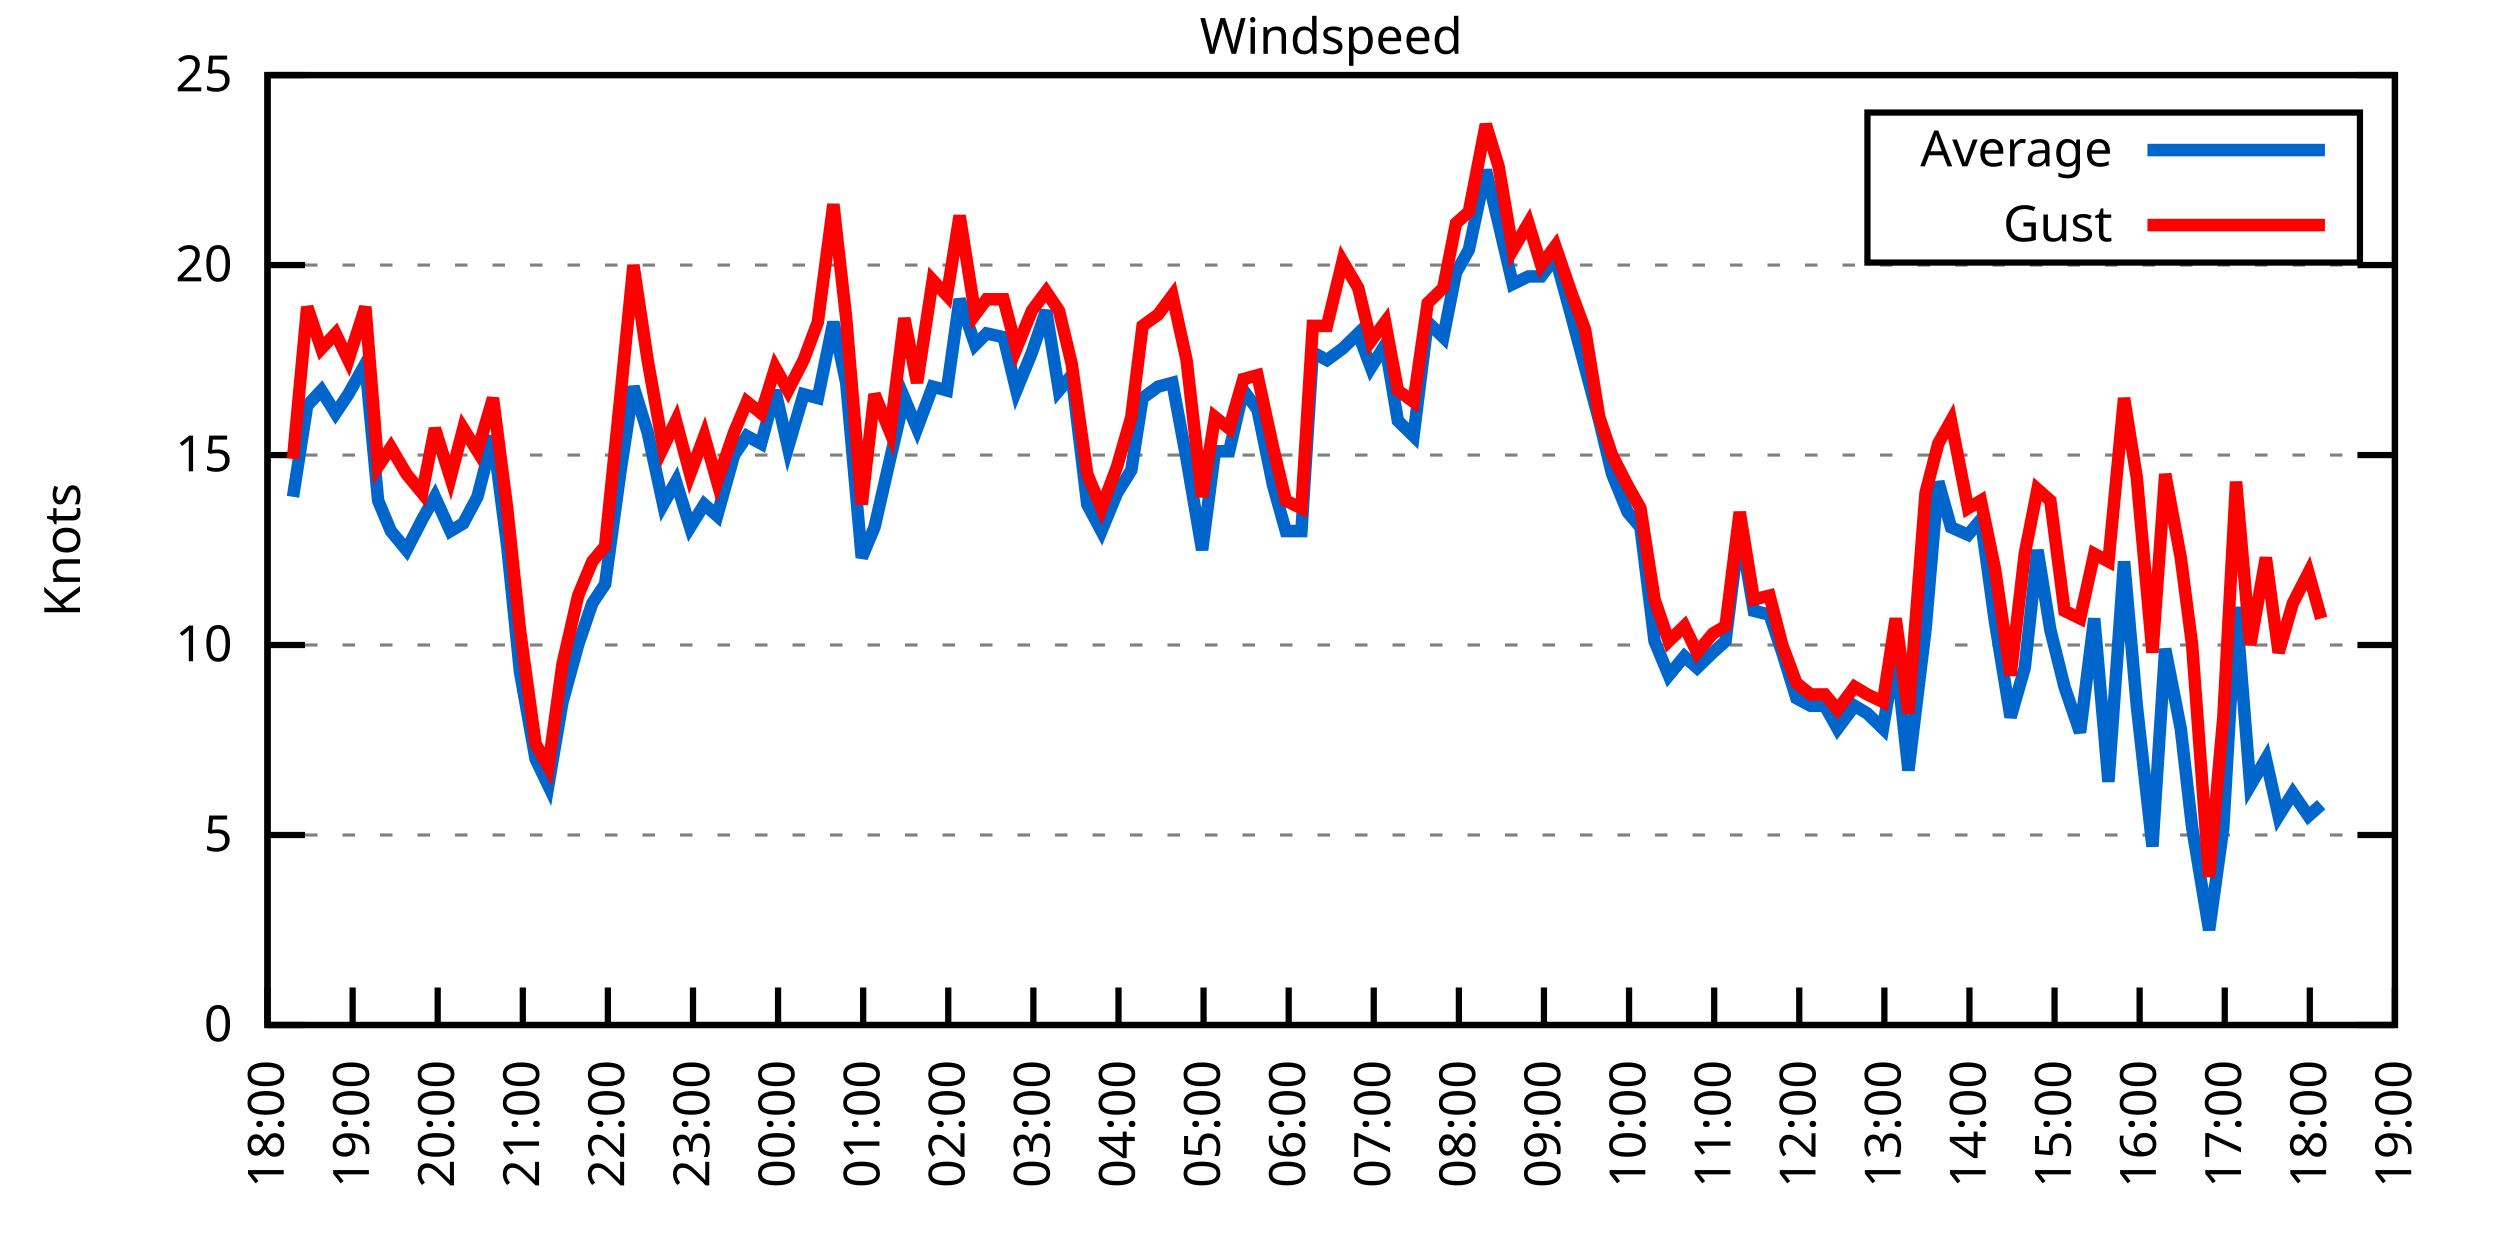
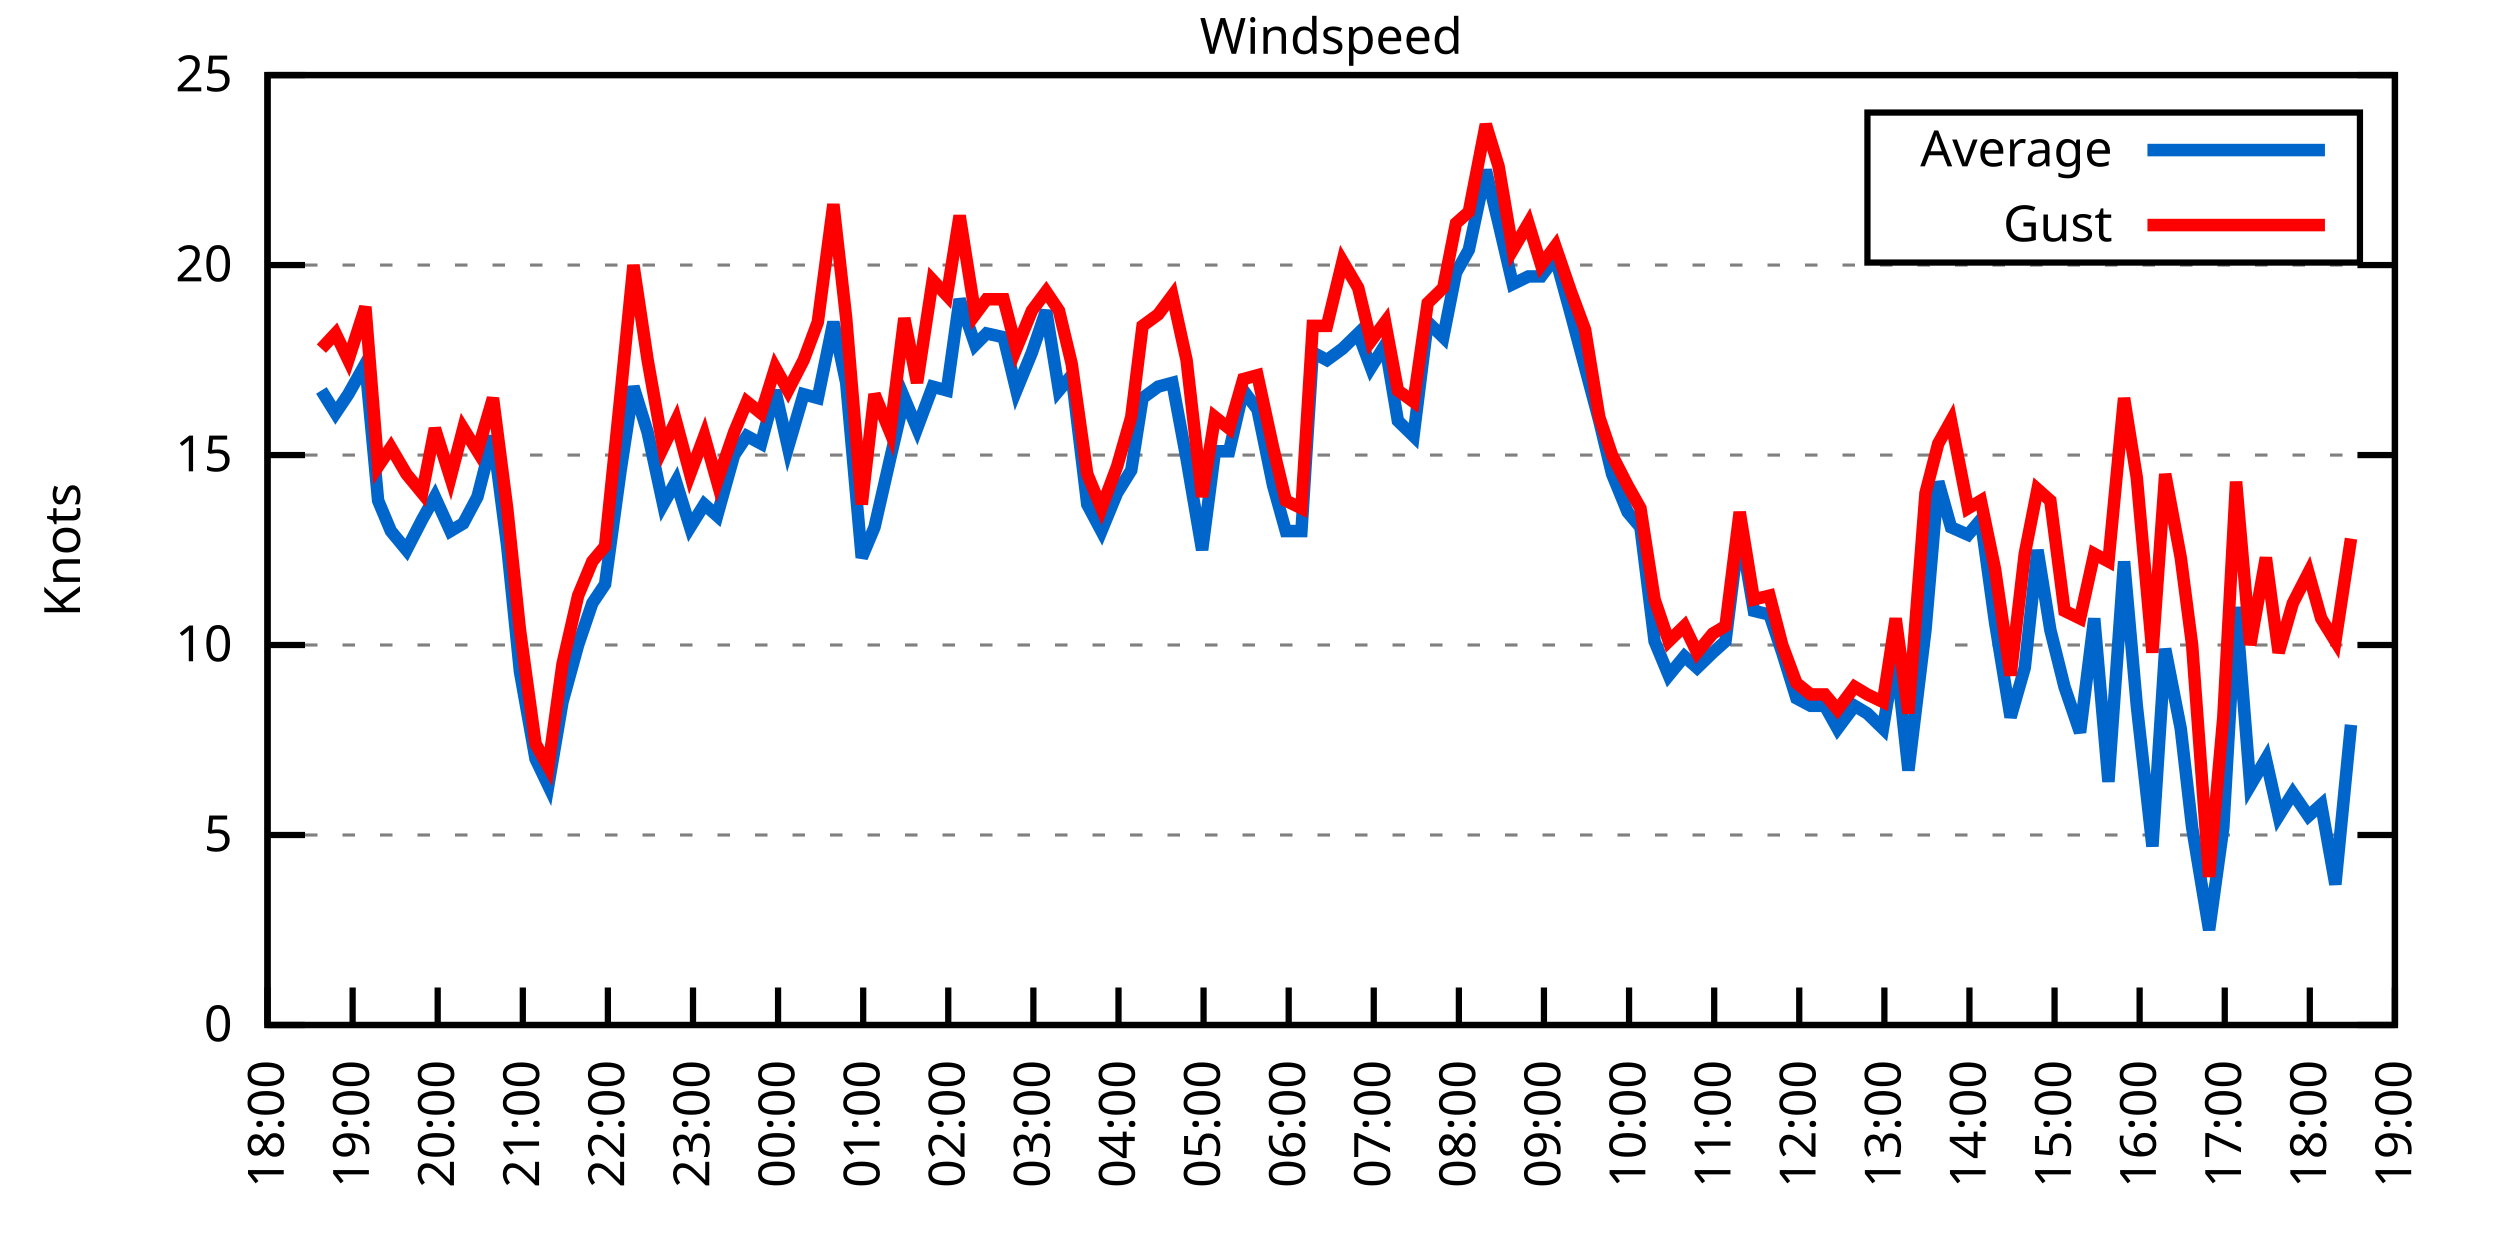
<svg xmlns="http://www.w3.org/2000/svg" xmlns:xlink="http://www.w3.org/1999/xlink" width="400" height="200" viewBox="0 0 400 200">
  <g id="gnuplot_canvas">
    <rect x="0" y="0" width="400" height="200" fill="none" />
    <defs>
      <circle id="gpDot" r="0.5" stroke-width="0.5" stroke="currentColor" />
      <path id="gpPt0" stroke-width="0.333" stroke="currentColor" d="M-1,0 h2 M0,-1 v2" />
      <path id="gpPt1" stroke-width="0.333" stroke="currentColor" d="M-1,-1 L1,1 M1,-1 L-1,1" />
      <path id="gpPt2" stroke-width="0.333" stroke="currentColor" d="M-1,0 L1,0 M0,-1 L0,1 M-1,-1 L1,1 M-1,1 L1,-1" />
      <rect id="gpPt3" stroke-width="0.333" stroke="currentColor" x="-1" y="-1" width="2" height="2" />
      <rect id="gpPt4" stroke-width="0.333" stroke="currentColor" fill="currentColor" x="-1" y="-1" width="2" height="2" />
      <circle id="gpPt5" stroke-width="0.333" stroke="currentColor" cx="0" cy="0" r="1" />
      <use xlink:href="#gpPt5" id="gpPt6" fill="currentColor" stroke="none" />
      <path id="gpPt7" stroke-width="0.333" stroke="currentColor" d="M0,-1.33 L-1.33,0.67 L1.33,0.67 z" />
      <use xlink:href="#gpPt7" id="gpPt8" fill="currentColor" stroke="none" />
      <use xlink:href="#gpPt7" id="gpPt9" stroke="currentColor" transform="rotate(180)" />
      <use xlink:href="#gpPt9" id="gpPt10" fill="currentColor" stroke="none" />
      <use xlink:href="#gpPt3" id="gpPt11" stroke="currentColor" transform="rotate(45)" />
      <use xlink:href="#gpPt11" id="gpPt12" fill="currentColor" stroke="none" />
      <path id="gpPt13" stroke-width="0.333" stroke="currentColor" d="M0,1.330 L1.265,0.411 L0.782,-1.067 L-0.782,-1.076 L-1.265,0.411 z" />
      <use xlink:href="#gpPt13" id="gpPt14" fill="currentColor" stroke="none" />
      <filter id="textbox" filterUnits="objectBoundingBox" x="0" y="0" height="1" width="1">
        <feFlood flood-color="white" flood-opacity="1" result="bgnd" />
        <feComposite in="SourceGraphic" in2="bgnd" operator="atop" />
      </filter>
      <filter id="greybox" filterUnits="objectBoundingBox" x="0" y="0" height="1" width="1">
        <feFlood flood-color="lightgrey" flood-opacity="1" result="grey" />
        <feComposite in="SourceGraphic" in2="grey" operator="atop" />
      </filter>
    </defs>
    <g fill="none" color="white" stroke="currentColor" stroke-width="1.00" stroke-linecap="butt" stroke-linejoin="miter">
</g>
    <g fill="none" color="black" stroke="currentColor" stroke-width="1.00" stroke-linecap="butt" stroke-linejoin="miter">
      <g stroke="none" shape-rendering="crispEdges">
        <polygon fill="rgb(255, 255, 255)" points="42.80,164.00 383.18,164.00 383.18,12.02 42.80,12.02 " />
      </g>
    </g>
    <g fill="none" color="black" stroke="currentColor" stroke-width="1.00" stroke-linecap="butt" stroke-linejoin="miter">
</g>
    <g fill="none" color="black" stroke="black" stroke-width="0.50" stroke-linecap="butt" stroke-linejoin="miter">
</g>
    <g fill="none" color="gray" stroke="currentColor" stroke-width="0.50" stroke-linecap="butt" stroke-linejoin="miter">
      <path stroke="gray" stroke-dasharray="2,4" class="gridline" d="M42.80,164.00 L383.19,164.00  " />
    </g>
    <g fill="none" color="gray" stroke="gray" stroke-width="1.00" stroke-linecap="butt" stroke-linejoin="miter">
</g>
    <g fill="none" color="black" stroke="currentColor" stroke-width="1.00" stroke-linecap="butt" stroke-linejoin="miter">
      <path stroke="black" d="M42.80,164.00 L48.80,164.00 M383.19,164.00 L377.19,164.00  " />
      <g transform="translate(37.20,166.60)" stroke="none" fill="black" font-family="Sans" font-size="8.00" text-anchor="end">
        <text>
          <tspan font-family="Sans"> 0</tspan>
        </text>
      </g>
    </g>
    <g fill="none" color="black" stroke="currentColor" stroke-width="1.00" stroke-linecap="butt" stroke-linejoin="miter">
</g>
    <g fill="none" color="black" stroke="black" stroke-width="0.50" stroke-linecap="butt" stroke-linejoin="miter">
</g>
    <g fill="none" color="gray" stroke="currentColor" stroke-width="0.50" stroke-linecap="butt" stroke-linejoin="miter">
      <path stroke="gray" stroke-dasharray="2,4" class="gridline" d="M42.80,133.60 L383.19,133.60  " />
    </g>
    <g fill="none" color="gray" stroke="gray" stroke-width="1.00" stroke-linecap="butt" stroke-linejoin="miter">
</g>
    <g fill="none" color="black" stroke="currentColor" stroke-width="1.00" stroke-linecap="butt" stroke-linejoin="miter">
      <path stroke="black" d="M42.80,133.60 L48.80,133.60 M383.19,133.60 L377.19,133.60  " />
      <g transform="translate(37.20,136.20)" stroke="none" fill="black" font-family="Sans" font-size="8.00" text-anchor="end">
        <text>
          <tspan font-family="Sans"> 5</tspan>
        </text>
      </g>
    </g>
    <g fill="none" color="black" stroke="currentColor" stroke-width="1.00" stroke-linecap="butt" stroke-linejoin="miter">
</g>
    <g fill="none" color="black" stroke="black" stroke-width="0.50" stroke-linecap="butt" stroke-linejoin="miter">
</g>
    <g fill="none" color="gray" stroke="currentColor" stroke-width="0.50" stroke-linecap="butt" stroke-linejoin="miter">
      <path stroke="gray" stroke-dasharray="2,4" class="gridline" d="M42.80,103.20 L383.19,103.20  " />
    </g>
    <g fill="none" color="gray" stroke="gray" stroke-width="1.00" stroke-linecap="butt" stroke-linejoin="miter">
</g>
    <g fill="none" color="black" stroke="currentColor" stroke-width="1.00" stroke-linecap="butt" stroke-linejoin="miter">
      <path stroke="black" d="M42.80,103.20 L48.80,103.20 M383.19,103.20 L377.19,103.20  " />
      <g transform="translate(37.20,105.80)" stroke="none" fill="black" font-family="Sans" font-size="8.00" text-anchor="end">
        <text>
          <tspan font-family="Sans"> 10</tspan>
        </text>
      </g>
    </g>
    <g fill="none" color="black" stroke="currentColor" stroke-width="1.00" stroke-linecap="butt" stroke-linejoin="miter">
</g>
    <g fill="none" color="black" stroke="black" stroke-width="0.50" stroke-linecap="butt" stroke-linejoin="miter">
</g>
    <g fill="none" color="gray" stroke="currentColor" stroke-width="0.50" stroke-linecap="butt" stroke-linejoin="miter">
      <path stroke="gray" stroke-dasharray="2,4" class="gridline" d="M42.80,72.81 L383.19,72.81  " />
    </g>
    <g fill="none" color="gray" stroke="gray" stroke-width="1.00" stroke-linecap="butt" stroke-linejoin="miter">
</g>
    <g fill="none" color="black" stroke="currentColor" stroke-width="1.00" stroke-linecap="butt" stroke-linejoin="miter">
      <path stroke="black" d="M42.80,72.81 L48.80,72.81 M383.19,72.81 L377.19,72.81  " />
      <g transform="translate(37.20,75.41)" stroke="none" fill="black" font-family="Sans" font-size="8.00" text-anchor="end">
        <text>
          <tspan font-family="Sans"> 15</tspan>
        </text>
      </g>
    </g>
    <g fill="none" color="black" stroke="currentColor" stroke-width="1.00" stroke-linecap="butt" stroke-linejoin="miter">
</g>
    <g fill="none" color="black" stroke="black" stroke-width="0.50" stroke-linecap="butt" stroke-linejoin="miter">
</g>
    <g fill="none" color="gray" stroke="currentColor" stroke-width="0.50" stroke-linecap="butt" stroke-linejoin="miter">
      <path stroke="gray" stroke-dasharray="2,4" class="gridline" d="M42.80,42.41 L383.19,42.41  " />
    </g>
    <g fill="none" color="gray" stroke="gray" stroke-width="1.00" stroke-linecap="butt" stroke-linejoin="miter">
</g>
    <g fill="none" color="black" stroke="currentColor" stroke-width="1.00" stroke-linecap="butt" stroke-linejoin="miter">
      <path stroke="black" d="M42.80,42.41 L48.80,42.41 M383.19,42.41 L377.19,42.41  " />
      <g transform="translate(37.20,45.01)" stroke="none" fill="black" font-family="Sans" font-size="8.00" text-anchor="end">
        <text>
          <tspan font-family="Sans"> 20</tspan>
        </text>
      </g>
    </g>
    <g fill="none" color="black" stroke="currentColor" stroke-width="1.00" stroke-linecap="butt" stroke-linejoin="miter">
</g>
    <g fill="none" color="black" stroke="black" stroke-width="0.50" stroke-linecap="butt" stroke-linejoin="miter">
</g>
    <g fill="none" color="gray" stroke="currentColor" stroke-width="0.50" stroke-linecap="butt" stroke-linejoin="miter">
      <path stroke="gray" stroke-dasharray="2,4" class="gridline" d="M42.80,12.01 L383.19,12.01  " />
    </g>
    <g fill="none" color="gray" stroke="gray" stroke-width="1.00" stroke-linecap="butt" stroke-linejoin="miter">
</g>
    <g fill="none" color="black" stroke="currentColor" stroke-width="1.00" stroke-linecap="butt" stroke-linejoin="miter">
      <path stroke="black" d="M42.80,12.01 L48.80,12.01 M383.19,12.01 L377.19,12.01  " />
      <g transform="translate(37.20,14.61)" stroke="none" fill="black" font-family="Sans" font-size="8.00" text-anchor="end">
        <text>
          <tspan font-family="Sans"> 25</tspan>
        </text>
      </g>
    </g>
    <g fill="none" color="black" stroke="currentColor" stroke-width="1.00" stroke-linecap="butt" stroke-linejoin="miter">
      <path stroke="black" d="M42.80,164.00 L42.80,158.00  " />
      <g transform="translate(45.40,169.60) rotate(270.00)" stroke="none" fill="black" font-family="Sans" font-size="8.00" text-anchor="end">
        <text>
          <tspan font-family="Sans">18:00</tspan>
        </text>
      </g>
    </g>
    <g fill="none" color="black" stroke="currentColor" stroke-width="1.00" stroke-linecap="butt" stroke-linejoin="miter">
      <path stroke="black" d="M56.42,164.00 L56.42,158.00  " />
      <g transform="translate(59.02,169.60) rotate(270.00)" stroke="none" fill="black" font-family="Sans" font-size="8.00" text-anchor="end">
        <text>
          <tspan font-family="Sans">19:00</tspan>
        </text>
      </g>
    </g>
    <g fill="none" color="black" stroke="currentColor" stroke-width="1.00" stroke-linecap="butt" stroke-linejoin="miter">
      <path stroke="black" d="M70.03,164.00 L70.03,158.00  " />
      <g transform="translate(72.63,169.60) rotate(270.00)" stroke="none" fill="black" font-family="Sans" font-size="8.00" text-anchor="end">
        <text>
          <tspan font-family="Sans">20:00</tspan>
        </text>
      </g>
    </g>
    <g fill="none" color="black" stroke="currentColor" stroke-width="1.00" stroke-linecap="butt" stroke-linejoin="miter">
      <path stroke="black" d="M83.65,164.00 L83.65,158.00  " />
      <g transform="translate(86.25,169.60) rotate(270.00)" stroke="none" fill="black" font-family="Sans" font-size="8.00" text-anchor="end">
        <text>
          <tspan font-family="Sans">21:00</tspan>
        </text>
      </g>
    </g>
    <g fill="none" color="black" stroke="currentColor" stroke-width="1.00" stroke-linecap="butt" stroke-linejoin="miter">
      <path stroke="black" d="M97.26,164.00 L97.26,158.00  " />
      <g transform="translate(99.86,169.60) rotate(270.00)" stroke="none" fill="black" font-family="Sans" font-size="8.00" text-anchor="end">
        <text>
          <tspan font-family="Sans">22:00</tspan>
        </text>
      </g>
    </g>
    <g fill="none" color="black" stroke="currentColor" stroke-width="1.00" stroke-linecap="butt" stroke-linejoin="miter">
      <path stroke="black" d="M110.88,164.00 L110.88,158.00  " />
      <g transform="translate(113.48,169.60) rotate(270.00)" stroke="none" fill="black" font-family="Sans" font-size="8.00" text-anchor="end">
        <text>
          <tspan font-family="Sans">23:00</tspan>
        </text>
      </g>
    </g>
    <g fill="none" color="black" stroke="currentColor" stroke-width="1.00" stroke-linecap="butt" stroke-linejoin="miter">
      <path stroke="black" d="M124.49,164.00 L124.49,158.00  " />
      <g transform="translate(127.09,169.60) rotate(270.00)" stroke="none" fill="black" font-family="Sans" font-size="8.00" text-anchor="end">
        <text>
          <tspan font-family="Sans">00:00</tspan>
        </text>
      </g>
    </g>
    <g fill="none" color="black" stroke="currentColor" stroke-width="1.00" stroke-linecap="butt" stroke-linejoin="miter">
      <path stroke="black" d="M138.11,164.00 L138.11,158.00  " />
      <g transform="translate(140.71,169.60) rotate(270.00)" stroke="none" fill="black" font-family="Sans" font-size="8.00" text-anchor="end">
        <text>
          <tspan font-family="Sans">01:00</tspan>
        </text>
      </g>
    </g>
    <g fill="none" color="black" stroke="currentColor" stroke-width="1.00" stroke-linecap="butt" stroke-linejoin="miter">
      <path stroke="black" d="M151.72,164.00 L151.72,158.00  " />
      <g transform="translate(154.32,169.60) rotate(270.00)" stroke="none" fill="black" font-family="Sans" font-size="8.00" text-anchor="end">
        <text>
          <tspan font-family="Sans">02:00</tspan>
        </text>
      </g>
    </g>
    <g fill="none" color="black" stroke="currentColor" stroke-width="1.00" stroke-linecap="butt" stroke-linejoin="miter">
      <path stroke="black" d="M165.34,164.00 L165.34,158.00  " />
      <g transform="translate(167.94,169.60) rotate(270.00)" stroke="none" fill="black" font-family="Sans" font-size="8.00" text-anchor="end">
        <text>
          <tspan font-family="Sans">03:00</tspan>
        </text>
      </g>
    </g>
    <g fill="none" color="black" stroke="currentColor" stroke-width="1.00" stroke-linecap="butt" stroke-linejoin="miter">
      <path stroke="black" d="M178.96,164.00 L178.96,158.00  " />
      <g transform="translate(181.56,169.60) rotate(270.00)" stroke="none" fill="black" font-family="Sans" font-size="8.00" text-anchor="end">
        <text>
          <tspan font-family="Sans">04:00</tspan>
        </text>
      </g>
    </g>
    <g fill="none" color="black" stroke="currentColor" stroke-width="1.00" stroke-linecap="butt" stroke-linejoin="miter">
      <path stroke="black" d="M192.57,164.00 L192.57,158.00  " />
      <g transform="translate(195.17,169.60) rotate(270.00)" stroke="none" fill="black" font-family="Sans" font-size="8.00" text-anchor="end">
        <text>
          <tspan font-family="Sans">05:00</tspan>
        </text>
      </g>
    </g>
    <g fill="none" color="black" stroke="currentColor" stroke-width="1.00" stroke-linecap="butt" stroke-linejoin="miter">
      <path stroke="black" d="M206.19,164.00 L206.19,158.00  " />
      <g transform="translate(208.79,169.60) rotate(270.00)" stroke="none" fill="black" font-family="Sans" font-size="8.00" text-anchor="end">
        <text>
          <tspan font-family="Sans">06:00</tspan>
        </text>
      </g>
    </g>
    <g fill="none" color="black" stroke="currentColor" stroke-width="1.00" stroke-linecap="butt" stroke-linejoin="miter">
      <path stroke="black" d="M219.80,164.00 L219.80,158.00  " />
      <g transform="translate(222.40,169.60) rotate(270.00)" stroke="none" fill="black" font-family="Sans" font-size="8.00" text-anchor="end">
        <text>
          <tspan font-family="Sans">07:00</tspan>
        </text>
      </g>
    </g>
    <g fill="none" color="black" stroke="currentColor" stroke-width="1.00" stroke-linecap="butt" stroke-linejoin="miter">
      <path stroke="black" d="M233.42,164.00 L233.42,158.00  " />
      <g transform="translate(236.02,169.60) rotate(270.00)" stroke="none" fill="black" font-family="Sans" font-size="8.00" text-anchor="end">
        <text>
          <tspan font-family="Sans">08:00</tspan>
        </text>
      </g>
    </g>
    <g fill="none" color="black" stroke="currentColor" stroke-width="1.00" stroke-linecap="butt" stroke-linejoin="miter">
      <path stroke="black" d="M247.03,164.00 L247.03,158.00  " />
      <g transform="translate(249.63,169.60) rotate(270.00)" stroke="none" fill="black" font-family="Sans" font-size="8.00" text-anchor="end">
        <text>
          <tspan font-family="Sans">09:00</tspan>
        </text>
      </g>
    </g>
    <g fill="none" color="black" stroke="currentColor" stroke-width="1.00" stroke-linecap="butt" stroke-linejoin="miter">
      <path stroke="black" d="M260.65,164.00 L260.65,158.00  " />
      <g transform="translate(263.25,169.60) rotate(270.00)" stroke="none" fill="black" font-family="Sans" font-size="8.00" text-anchor="end">
        <text>
          <tspan font-family="Sans">10:00</tspan>
        </text>
      </g>
    </g>
    <g fill="none" color="black" stroke="currentColor" stroke-width="1.00" stroke-linecap="butt" stroke-linejoin="miter">
      <path stroke="black" d="M274.27,164.00 L274.27,158.00  " />
      <g transform="translate(276.87,169.60) rotate(270.00)" stroke="none" fill="black" font-family="Sans" font-size="8.00" text-anchor="end">
        <text>
          <tspan font-family="Sans">11:00</tspan>
        </text>
      </g>
    </g>
    <g fill="none" color="black" stroke="currentColor" stroke-width="1.00" stroke-linecap="butt" stroke-linejoin="miter">
      <path stroke="black" d="M287.88,164.00 L287.88,158.00  " />
      <g transform="translate(290.48,169.60) rotate(270.00)" stroke="none" fill="black" font-family="Sans" font-size="8.00" text-anchor="end">
        <text>
          <tspan font-family="Sans">12:00</tspan>
        </text>
      </g>
    </g>
    <g fill="none" color="black" stroke="currentColor" stroke-width="1.00" stroke-linecap="butt" stroke-linejoin="miter">
      <path stroke="black" d="M301.50,164.00 L301.50,158.00  " />
      <g transform="translate(304.10,169.60) rotate(270.00)" stroke="none" fill="black" font-family="Sans" font-size="8.00" text-anchor="end">
        <text>
          <tspan font-family="Sans">13:00</tspan>
        </text>
      </g>
    </g>
    <g fill="none" color="black" stroke="currentColor" stroke-width="1.00" stroke-linecap="butt" stroke-linejoin="miter">
      <path stroke="black" d="M315.11,164.00 L315.11,158.00  " />
      <g transform="translate(317.71,169.60) rotate(270.00)" stroke="none" fill="black" font-family="Sans" font-size="8.00" text-anchor="end">
        <text>
          <tspan font-family="Sans">14:00</tspan>
        </text>
      </g>
    </g>
    <g fill="none" color="black" stroke="currentColor" stroke-width="1.00" stroke-linecap="butt" stroke-linejoin="miter">
      <path stroke="black" d="M328.73,164.00 L328.73,158.00  " />
      <g transform="translate(331.33,169.60) rotate(270.00)" stroke="none" fill="black" font-family="Sans" font-size="8.00" text-anchor="end">
        <text>
          <tspan font-family="Sans">15:00</tspan>
        </text>
      </g>
    </g>
    <g fill="none" color="black" stroke="currentColor" stroke-width="1.00" stroke-linecap="butt" stroke-linejoin="miter">
      <path stroke="black" d="M342.34,164.00 L342.34,158.00  " />
      <g transform="translate(344.94,169.60) rotate(270.00)" stroke="none" fill="black" font-family="Sans" font-size="8.00" text-anchor="end">
        <text>
          <tspan font-family="Sans">16:00</tspan>
        </text>
      </g>
    </g>
    <g fill="none" color="black" stroke="currentColor" stroke-width="1.00" stroke-linecap="butt" stroke-linejoin="miter">
      <path stroke="black" d="M355.96,164.00 L355.96,158.00  " />
      <g transform="translate(358.56,169.60) rotate(270.00)" stroke="none" fill="black" font-family="Sans" font-size="8.00" text-anchor="end">
        <text>
          <tspan font-family="Sans">17:00</tspan>
        </text>
      </g>
    </g>
    <g fill="none" color="black" stroke="currentColor" stroke-width="1.00" stroke-linecap="butt" stroke-linejoin="miter">
      <path stroke="black" d="M369.57,164.00 L369.57,158.00  " />
      <g transform="translate(372.17,169.60) rotate(270.00)" stroke="none" fill="black" font-family="Sans" font-size="8.00" text-anchor="end">
        <text>
          <tspan font-family="Sans">18:00</tspan>
        </text>
      </g>
    </g>
    <g fill="none" color="black" stroke="currentColor" stroke-width="1.00" stroke-linecap="butt" stroke-linejoin="miter">
      <path stroke="black" d="M383.19,164.00 L383.19,158.00  " />
      <g transform="translate(385.79,169.60) rotate(270.00)" stroke="none" fill="black" font-family="Sans" font-size="8.00" text-anchor="end">
        <text>
          <tspan font-family="Sans">19:00</tspan>
        </text>
      </g>
    </g>
    <g fill="none" color="black" stroke="currentColor" stroke-width="1.00" stroke-linecap="butt" stroke-linejoin="miter">
</g>
    <g fill="none" color="black" stroke="currentColor" stroke-width="1.00" stroke-linecap="butt" stroke-linejoin="miter">
      <path stroke="black" d="M42.80,12.01 L42.80,164.00 L383.19,164.00 L383.19,12.01 L42.80,12.01 Z  " />
    </g>
    <g fill="none" color="black" stroke="currentColor" stroke-width="1.00" stroke-linecap="butt" stroke-linejoin="miter">
</g>
    <g fill="none" color="black" stroke="currentColor" stroke-width="1.00" stroke-linecap="butt" stroke-linejoin="miter">
      <path stroke="black" d="M298.79,42.01 L298.79,18.01 L377.59,18.01 L377.59,42.01 L298.79,42.01 Z  " />
    </g>
    <g id="Windspeed_plot_1">
      <g fill="none" color="white" stroke="black" stroke-width="2.00" stroke-linecap="butt" stroke-linejoin="miter">
</g>
      <g fill="none" color="black" stroke="currentColor" stroke-width="2.00" stroke-linecap="butt" stroke-linejoin="miter">
        <g transform="translate(337.99,26.61)" stroke="none" fill="black" font-family="Sans" font-size="8.00" text-anchor="end">
          <text>
            <tspan font-family="Sans">Average</tspan>
          </text>
        </g>
      </g>
      <g fill="none" color="black" stroke="currentColor" stroke-width="2.00" stroke-linecap="butt" stroke-linejoin="miter">
-         <path stroke="rgb(  0, 102, 204)" d="M343.59,24.01 L371.99,24.01 M46.88,79.49 L49.15,64.90 L51.42,62.47 L53.69,66.12 L55.73,63.08 L58.46,58.21   L60.50,80.10 L62.54,84.97 L65.04,88.00 L67.54,83.14 L69.58,79.49 L72.07,84.97 L74.12,83.75 L76.39,79.49   L78.88,69.77 L81.15,87.40 L83.19,107.46 L85.69,121.44 L87.73,125.70 L90.00,112.32 L92.50,103.20 L94.77,96.52   L96.81,93.48 L99.30,75.24 L101.35,61.86 L103.62,69.16 L106.11,80.71 L108.15,77.06 L110.42,84.36 L112.69,80.71   L114.74,82.53 L117.46,72.81 L119.50,69.77 L121.77,70.98 L124.04,62.47 L126.08,71.59 L128.58,63.08 L130.85,63.69   L133.34,51.53 L135.39,61.25 L137.88,89.22 L139.92,84.36 L142.42,73.41 L144.69,63.69 L146.73,68.55 L149.23,61.86   L151.50,62.47 L153.54,47.88 L156.04,55.18 L157.85,53.35 L160.57,53.96 L162.62,62.47 L165.11,56.39 L167.38,49.70   L169.43,62.47 L171.47,60.04 L173.96,80.71 L176.23,84.97 L178.73,78.89 L181.00,75.24 L182.81,63.69 L185.31,61.86   L187.58,61.25 L189.85,73.41 L192.34,88.00 L194.39,72.20 L196.66,72.20 L198.93,62.47 L201.19,65.51 L203.69,77.67   L205.73,84.97 L208.23,84.97 L210.04,56.39 L212.31,57.61 L214.81,55.78 L217.31,53.35 L219.35,58.82 L221.62,55.18   L223.66,67.33 L226.16,69.77 L228.43,51.53 L230.92,53.96 L232.96,43.62 L235.01,39.98 L237.73,27.21 L239.77,35.72   L242.04,45.45 L244.54,44.23 L246.58,44.23 L248.85,41.19 L251.35,50.31 L253.61,58.82 L255.88,67.33 L257.93,75.85   L260.42,81.93 L262.47,84.36 L264.73,102.60 L267.00,108.07 L269.50,105.03 L271.54,106.85 L274.04,104.42 L276.08,102.60   L278.35,84.36 L280.62,97.73 L283.12,98.34 L285.16,104.42 L287.43,111.72 L289.70,112.93 L291.97,112.93 L294.01,116.58   L296.73,112.93 L298.77,114.15 L301.27,116.58 L303.31,104.42 L305.35,123.27 L308.08,100.77 L310.12,77.06 L312.16,84.36   L314.89,85.57 L316.93,83.14 L319.20,99.56 L321.69,114.76 L323.96,106.85 L326.00,88.00 L328.05,100.77 L330.32,109.89   L332.81,117.19 L335.08,98.95 L337.35,125.09 L339.85,89.83 L341.89,112.93 L344.39,135.43 L346.43,103.81 L348.92,116.58   L350.74,132.39 L353.46,148.80 L355.73,132.39 L357.77,97.12 L360.04,125.70 L362.54,121.44 L364.58,130.56 L366.85,126.91   L369.35,130.56 L371.39,128.74  " />
+         <path stroke="rgb(  0, 102, 204)" d="M343.59,24.01 L371.99,24.01 M51.42,62.47 L53.69,66.12 L55.73,63.08 L58.46,58.21 L60.50,80.10 L62.54,84.97   L65.04,88.00 L67.54,83.14 L69.58,79.49 L72.07,84.97 L74.12,83.75 L76.39,79.49 L78.88,69.77 L81.15,87.40   L83.19,107.46 L85.69,121.44 L87.73,125.70 L90.00,112.32 L92.50,103.20 L94.77,96.52 L96.81,93.48 L99.30,75.24   L101.35,61.86 L103.62,69.16 L106.11,80.71 L108.15,77.06 L110.42,84.36 L112.69,80.71 L114.74,82.53 L117.46,72.81   L119.50,69.77 L121.77,70.98 L124.04,62.47 L126.08,71.59 L128.58,63.08 L130.85,63.69 L133.34,51.53 L135.39,61.25   L137.88,89.22 L139.92,84.36 L142.42,73.41 L144.69,63.69 L146.73,68.55 L149.23,61.86 L151.50,62.47 L153.54,47.88   L156.04,55.18 L157.85,53.35 L160.57,53.96 L162.62,62.47 L165.11,56.39 L167.38,49.70 L169.43,62.47 L171.47,60.04   L173.96,80.71 L176.23,84.97 L178.73,78.89 L181.00,75.24 L182.81,63.69 L185.31,61.86 L187.58,61.25 L189.85,73.41   L192.34,88.00 L194.39,72.20 L196.66,72.20 L198.93,62.47 L201.19,65.51 L203.69,77.67 L205.73,84.97 L208.23,84.97   L210.04,56.39 L212.31,57.61 L214.81,55.78 L217.31,53.35 L219.35,58.82 L221.62,55.18 L223.66,67.33 L226.16,69.77   L228.43,51.53 L230.92,53.96 L232.96,43.62 L235.01,39.98 L237.73,27.21 L239.77,35.72 L242.04,45.45 L244.54,44.23   L246.58,44.23 L248.85,41.19 L251.35,50.31 L253.61,58.82 L255.88,67.33 L257.93,75.85 L260.42,81.93 L262.47,84.36   L264.73,102.60 L267.00,108.07 L269.50,105.03 L271.54,106.85 L274.04,104.42 L276.08,102.60 L278.35,84.36 L280.62,97.73   L283.12,98.34 L285.16,104.42 L287.43,111.72 L289.70,112.93 L291.97,112.93 L294.01,116.58 L296.73,112.93 L298.77,114.15   L301.27,116.58 L303.31,104.42 L305.35,123.27 L308.08,100.77 L310.12,77.06 L312.16,84.36 L314.89,85.57 L316.93,83.14   L319.20,99.56 L321.69,114.76 L323.96,106.85 L326.00,88.00 L328.05,100.77 L330.32,109.89 L332.81,117.19 L335.08,98.95   L337.35,125.09 L339.85,89.83 L341.89,112.93 L344.39,135.43 L346.43,103.81 L348.92,116.58 L350.74,132.39 L353.46,148.80   L355.73,132.39 L357.77,97.12 L360.04,125.70 L362.54,121.44 L364.58,130.56 L366.85,126.91 L369.35,130.56 L371.39,128.74   L373.66,141.51 L376.16,115.97  " />
      </g>
    </g>
    <g id="Windspeed_plot_2">
      <g fill="none" color="black" stroke="currentColor" stroke-width="2.00" stroke-linecap="butt" stroke-linejoin="miter">
        <g transform="translate(337.99,38.61)" stroke="none" fill="black" font-family="Sans" font-size="8.00" text-anchor="end">
          <text>
            <tspan font-family="Sans">Gust</tspan>
          </text>
        </g>
      </g>
      <g fill="none" color="black" stroke="currentColor" stroke-width="2.00" stroke-linecap="butt" stroke-linejoin="miter">
-         <path stroke="rgb(255,   0,   0)" d="M343.59,36.01 L371.99,36.01 M46.88,73.41 L49.15,49.10 L51.42,55.78 L53.69,53.35 L55.73,57.61 L58.46,49.10   L60.50,74.63 L62.54,71.59 L65.04,75.85 L67.54,78.89 L69.58,68.55 L72.07,76.45 L74.12,68.55 L76.39,72.20   L78.88,63.69 L81.15,81.32 L83.19,100.77 L85.69,119.01 L87.73,122.66 L90.00,106.24 L92.50,95.30 L94.77,89.83   L96.81,87.40 L99.30,63.08 L101.35,42.41 L103.62,57.61 L106.11,71.59 L108.15,67.33 L110.42,75.85 L112.69,69.77   L114.74,77.06 L117.46,69.16 L119.50,64.29 L121.77,66.12 L124.04,58.82 L126.08,62.47 L128.58,57.61 L130.85,51.53   L133.34,32.68 L135.39,50.92 L137.88,80.71 L139.92,63.08 L142.42,69.16 L144.69,50.92 L146.73,61.25 L149.23,44.84   L151.50,47.27 L153.54,34.50 L156.04,50.31 L157.85,47.88 L160.57,47.88 L162.62,55.78 L165.11,49.70 L167.38,46.66   L169.43,49.70 L171.47,58.21 L173.96,75.85 L176.23,81.32 L178.73,74.63 L181.00,66.73 L182.81,52.14 L185.31,50.31   L187.58,47.27 L189.85,57.61 L192.34,79.49 L194.39,66.73 L196.66,68.55 L198.93,60.65 L201.19,60.04 L203.69,71.59   L205.73,80.10 L208.23,81.32 L210.04,52.14 L212.31,52.14 L214.81,41.80 L217.31,46.06 L219.35,54.57 L221.62,51.53   L223.66,62.47 L226.16,64.29 L228.43,48.49 L230.92,46.06 L232.96,35.72 L235.01,33.90 L237.73,19.91 L239.77,26.60   L242.04,39.98 L244.54,35.72 L246.58,42.41 L248.85,39.37 L251.35,46.66 L253.61,52.74 L255.88,66.73 L257.93,72.81   L260.42,77.67 L262.47,81.32 L264.73,95.91 L267.00,102.60 L269.50,100.16 L271.54,104.42 L274.04,101.38 L276.08,100.16   L278.35,81.93 L280.62,95.91 L283.12,95.30 L285.16,103.20 L287.43,109.28 L289.70,111.11 L291.97,111.11 L294.01,113.54   L296.73,109.89 L298.77,111.11 L301.27,112.32 L303.31,98.95 L305.35,114.15 L308.08,78.89 L310.12,70.98 L312.16,67.33   L314.89,81.32 L316.93,80.10 L319.20,91.04 L321.69,108.07 L323.96,88.61 L326.00,78.28 L328.05,80.10 L330.32,97.73   L332.81,98.95 L335.08,88.61 L337.35,89.83 L339.85,63.69 L341.89,76.45 L344.39,104.42 L346.43,75.85 L348.92,89.22   L350.74,103.20 L353.46,140.29 L355.73,114.76 L357.77,77.06 L360.04,103.20 L362.54,89.22 L364.58,104.42 L366.85,96.52   L369.35,91.65 L371.39,98.95  " />
+         <path stroke="rgb(255,   0,   0)" d="M343.59,36.01 L371.99,36.01 M51.42,55.78 L53.69,53.35 L55.73,57.61 L58.46,49.10 L60.50,74.63 L62.54,71.59   L65.04,75.85 L67.54,78.89 L69.58,68.55 L72.07,76.45 L74.12,68.55 L76.39,72.20 L78.88,63.69 L81.15,81.32   L83.19,100.77 L85.69,119.01 L87.73,122.66 L90.00,106.24 L92.50,95.30 L94.77,89.83 L96.81,87.40 L99.30,63.08   L101.35,42.41 L103.62,57.61 L106.11,71.59 L108.15,67.33 L110.42,75.85 L112.69,69.77 L114.74,77.06 L117.46,69.16   L119.50,64.29 L121.77,66.12 L124.04,58.82 L126.08,62.47 L128.58,57.61 L130.85,51.53 L133.34,32.68 L135.39,50.92   L137.88,80.71 L139.92,63.08 L142.42,69.16 L144.69,50.92 L146.73,61.25 L149.23,44.84 L151.50,47.27 L153.54,34.50   L156.04,50.31 L157.85,47.88 L160.57,47.88 L162.62,55.78 L165.11,49.70 L167.38,46.66 L169.43,49.70 L171.47,58.21   L173.96,75.85 L176.23,81.32 L178.73,74.63 L181.00,66.73 L182.81,52.14 L185.31,50.31 L187.58,47.27 L189.85,57.61   L192.34,79.49 L194.39,66.73 L196.66,68.55 L198.93,60.65 L201.19,60.04 L203.69,71.59 L205.73,80.10 L208.23,81.32   L210.04,52.14 L212.31,52.14 L214.81,41.80 L217.31,46.06 L219.35,54.57 L221.62,51.53 L223.66,62.47 L226.16,64.29   L228.43,48.49 L230.92,46.06 L232.96,35.72 L235.01,33.90 L237.73,19.91 L239.77,26.60 L242.04,39.98 L244.54,35.72   L246.58,42.41 L248.85,39.37 L251.35,46.66 L253.61,52.74 L255.88,66.73 L257.93,72.81 L260.42,77.67 L262.47,81.32   L264.73,95.91 L267.00,102.60 L269.50,100.16 L271.54,104.42 L274.04,101.38 L276.08,100.16 L278.35,81.93 L280.62,95.91   L283.12,95.30 L285.16,103.20 L287.43,109.28 L289.70,111.11 L291.97,111.11 L294.01,113.54 L296.73,109.89 L298.77,111.11   L301.27,112.32 L303.31,98.95 L305.35,114.15 L308.08,78.89 L310.12,70.98 L312.16,67.33 L314.89,81.32 L316.93,80.10   L319.20,91.04 L321.69,108.07 L323.96,88.61 L326.00,78.28 L328.05,80.10 L330.32,97.73 L332.81,98.95 L335.08,88.61   L337.35,89.83 L339.85,63.69 L341.89,76.45 L344.39,104.42 L346.43,75.85 L348.92,89.22 L350.74,103.20 L353.46,140.29   L355.73,114.76 L357.77,77.06 L360.04,103.20 L362.54,89.22 L364.58,104.42 L366.85,96.52 L369.35,91.65 L371.39,98.95   L373.66,102.60 L376.16,86.18  " />
      </g>
    </g>
    <g fill="none" color="black" stroke="currentColor" stroke-width="2.00" stroke-linecap="butt" stroke-linejoin="miter">
</g>
    <g fill="none" color="black" stroke="black" stroke-width="1.00" stroke-linecap="butt" stroke-linejoin="miter">
</g>
    <g fill="none" color="black" stroke="currentColor" stroke-width="1.00" stroke-linecap="butt" stroke-linejoin="miter">
      <path stroke="black" d="M42.80,12.01 L42.80,164.00 L383.19,164.00 L383.19,12.01 L42.80,12.01 Z  " />
      <g transform="translate(12.80,88.01) rotate(270.00)" stroke="none" fill="black" font-family="Sans" font-size="8.00" text-anchor="middle">
        <text>
          <tspan font-family="Sans">Knots</tspan>
        </text>
      </g>
    </g>
    <g fill="none" color="black" stroke="currentColor" stroke-width="1.00" stroke-linecap="butt" stroke-linejoin="miter">
</g>
    <g fill="none" color="black" stroke="currentColor" stroke-width="1.00" stroke-linecap="butt" stroke-linejoin="miter">
      <g transform="translate(212.99,8.61)" stroke="none" fill="black" font-family="Sans" font-size="8.00" text-anchor="middle">
        <text>
          <tspan font-family="Sans">Windspeed</tspan>
        </text>
      </g>
    </g>
    <g fill="none" color="black" stroke="currentColor" stroke-width="1.00" stroke-linecap="butt" stroke-linejoin="miter">
</g>
  </g>
</svg>
